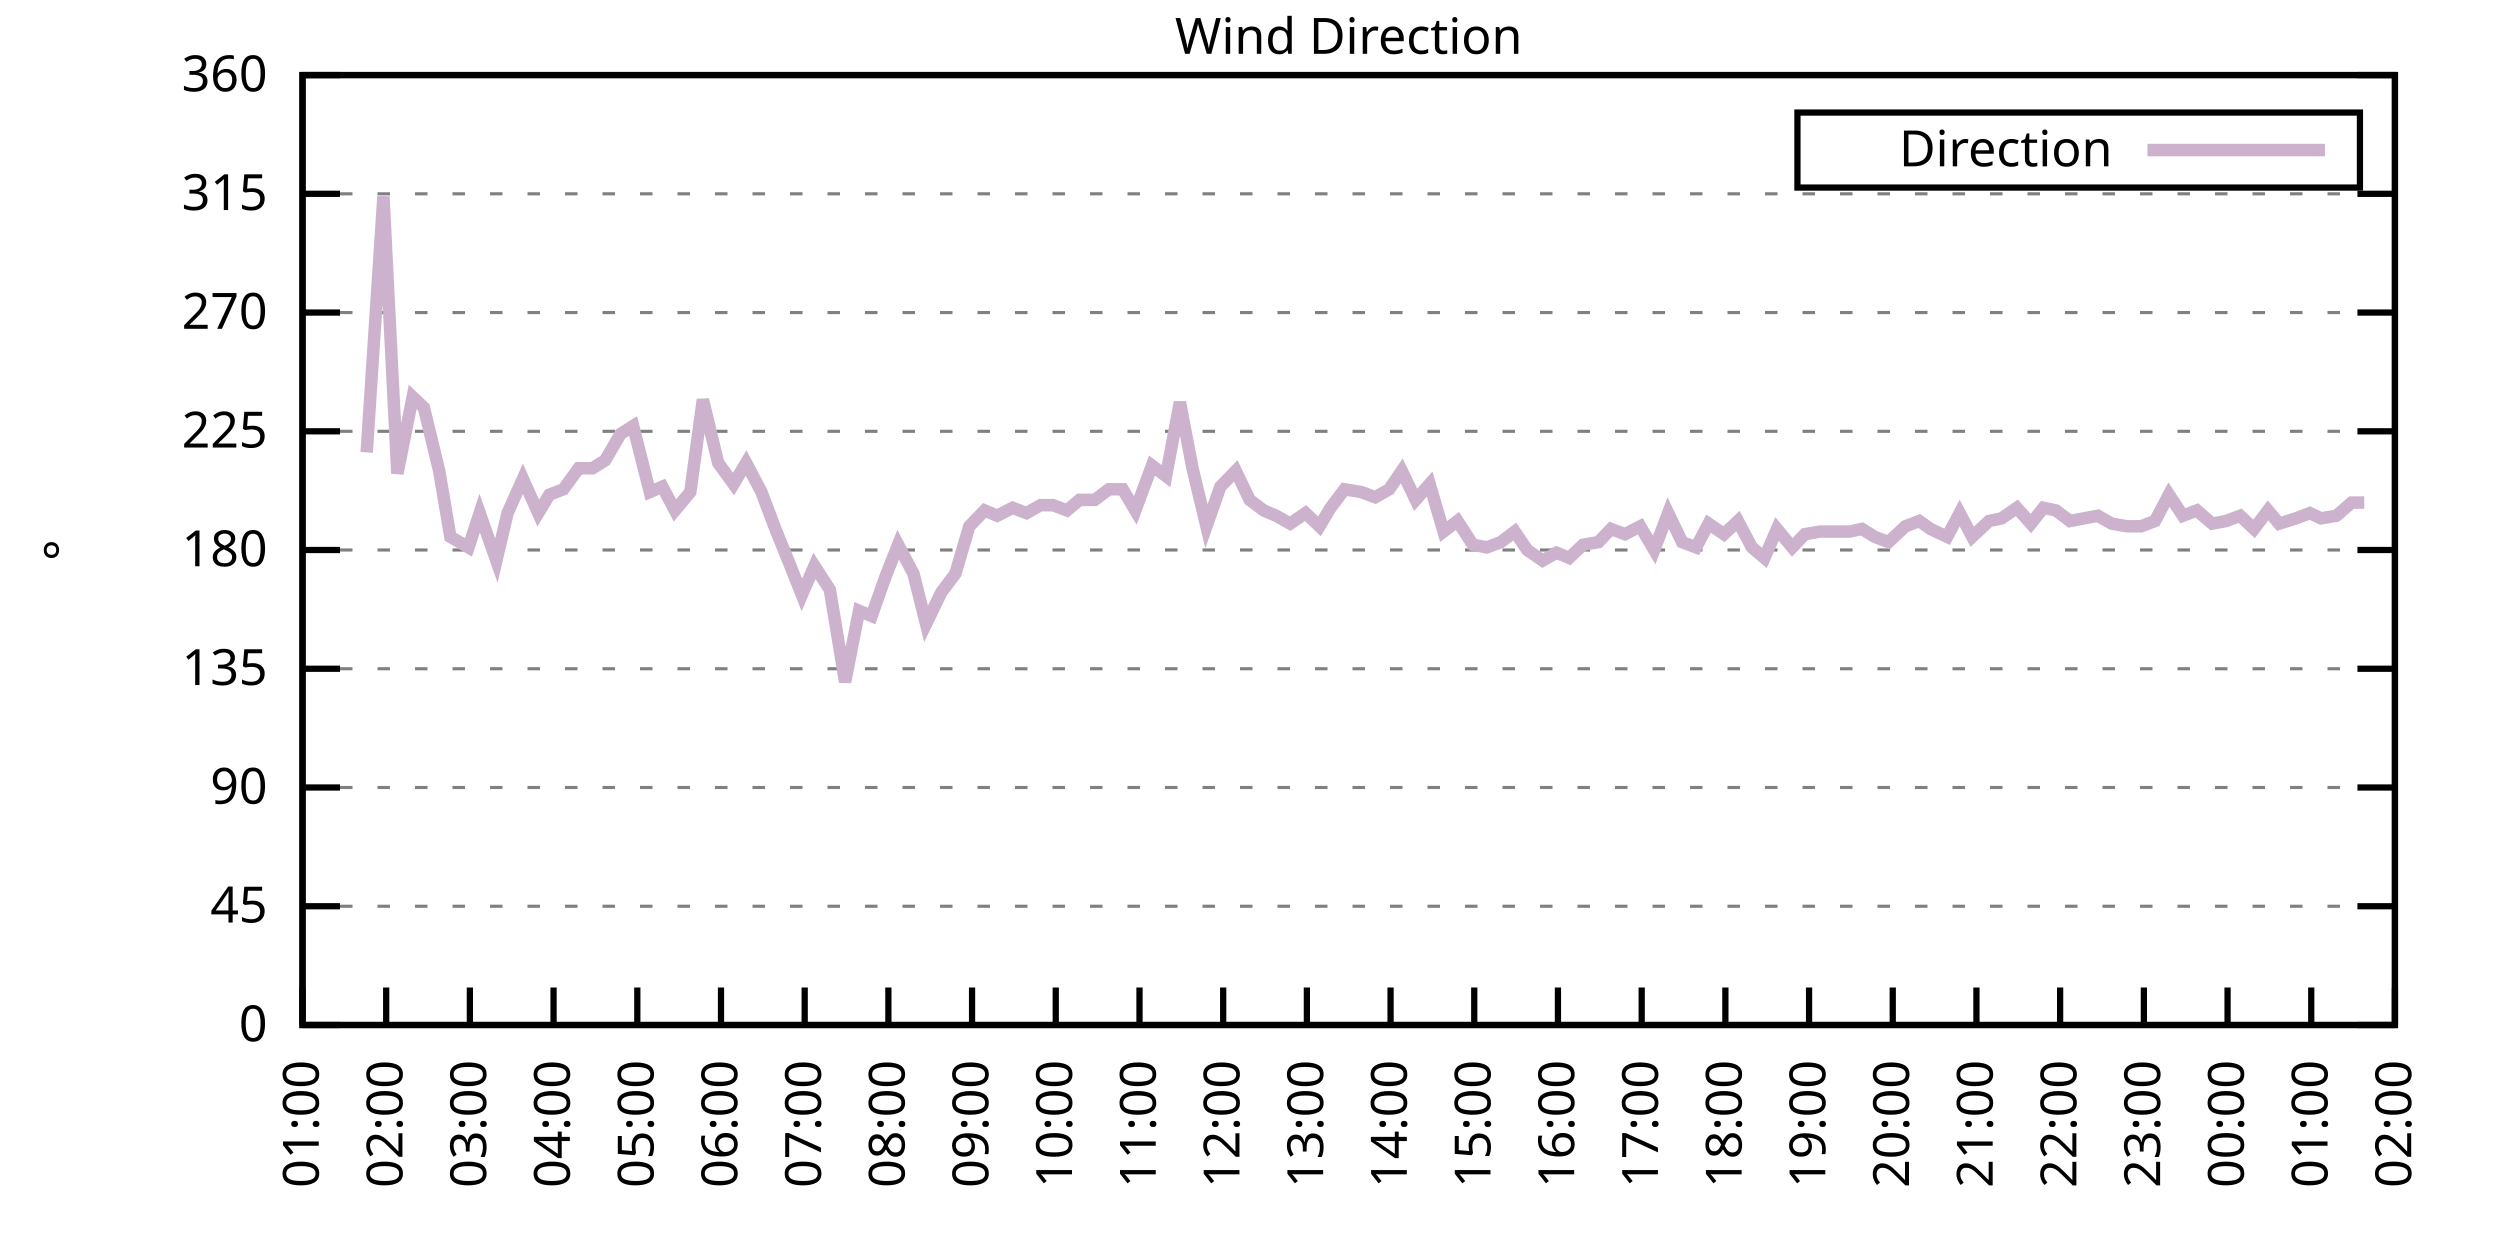
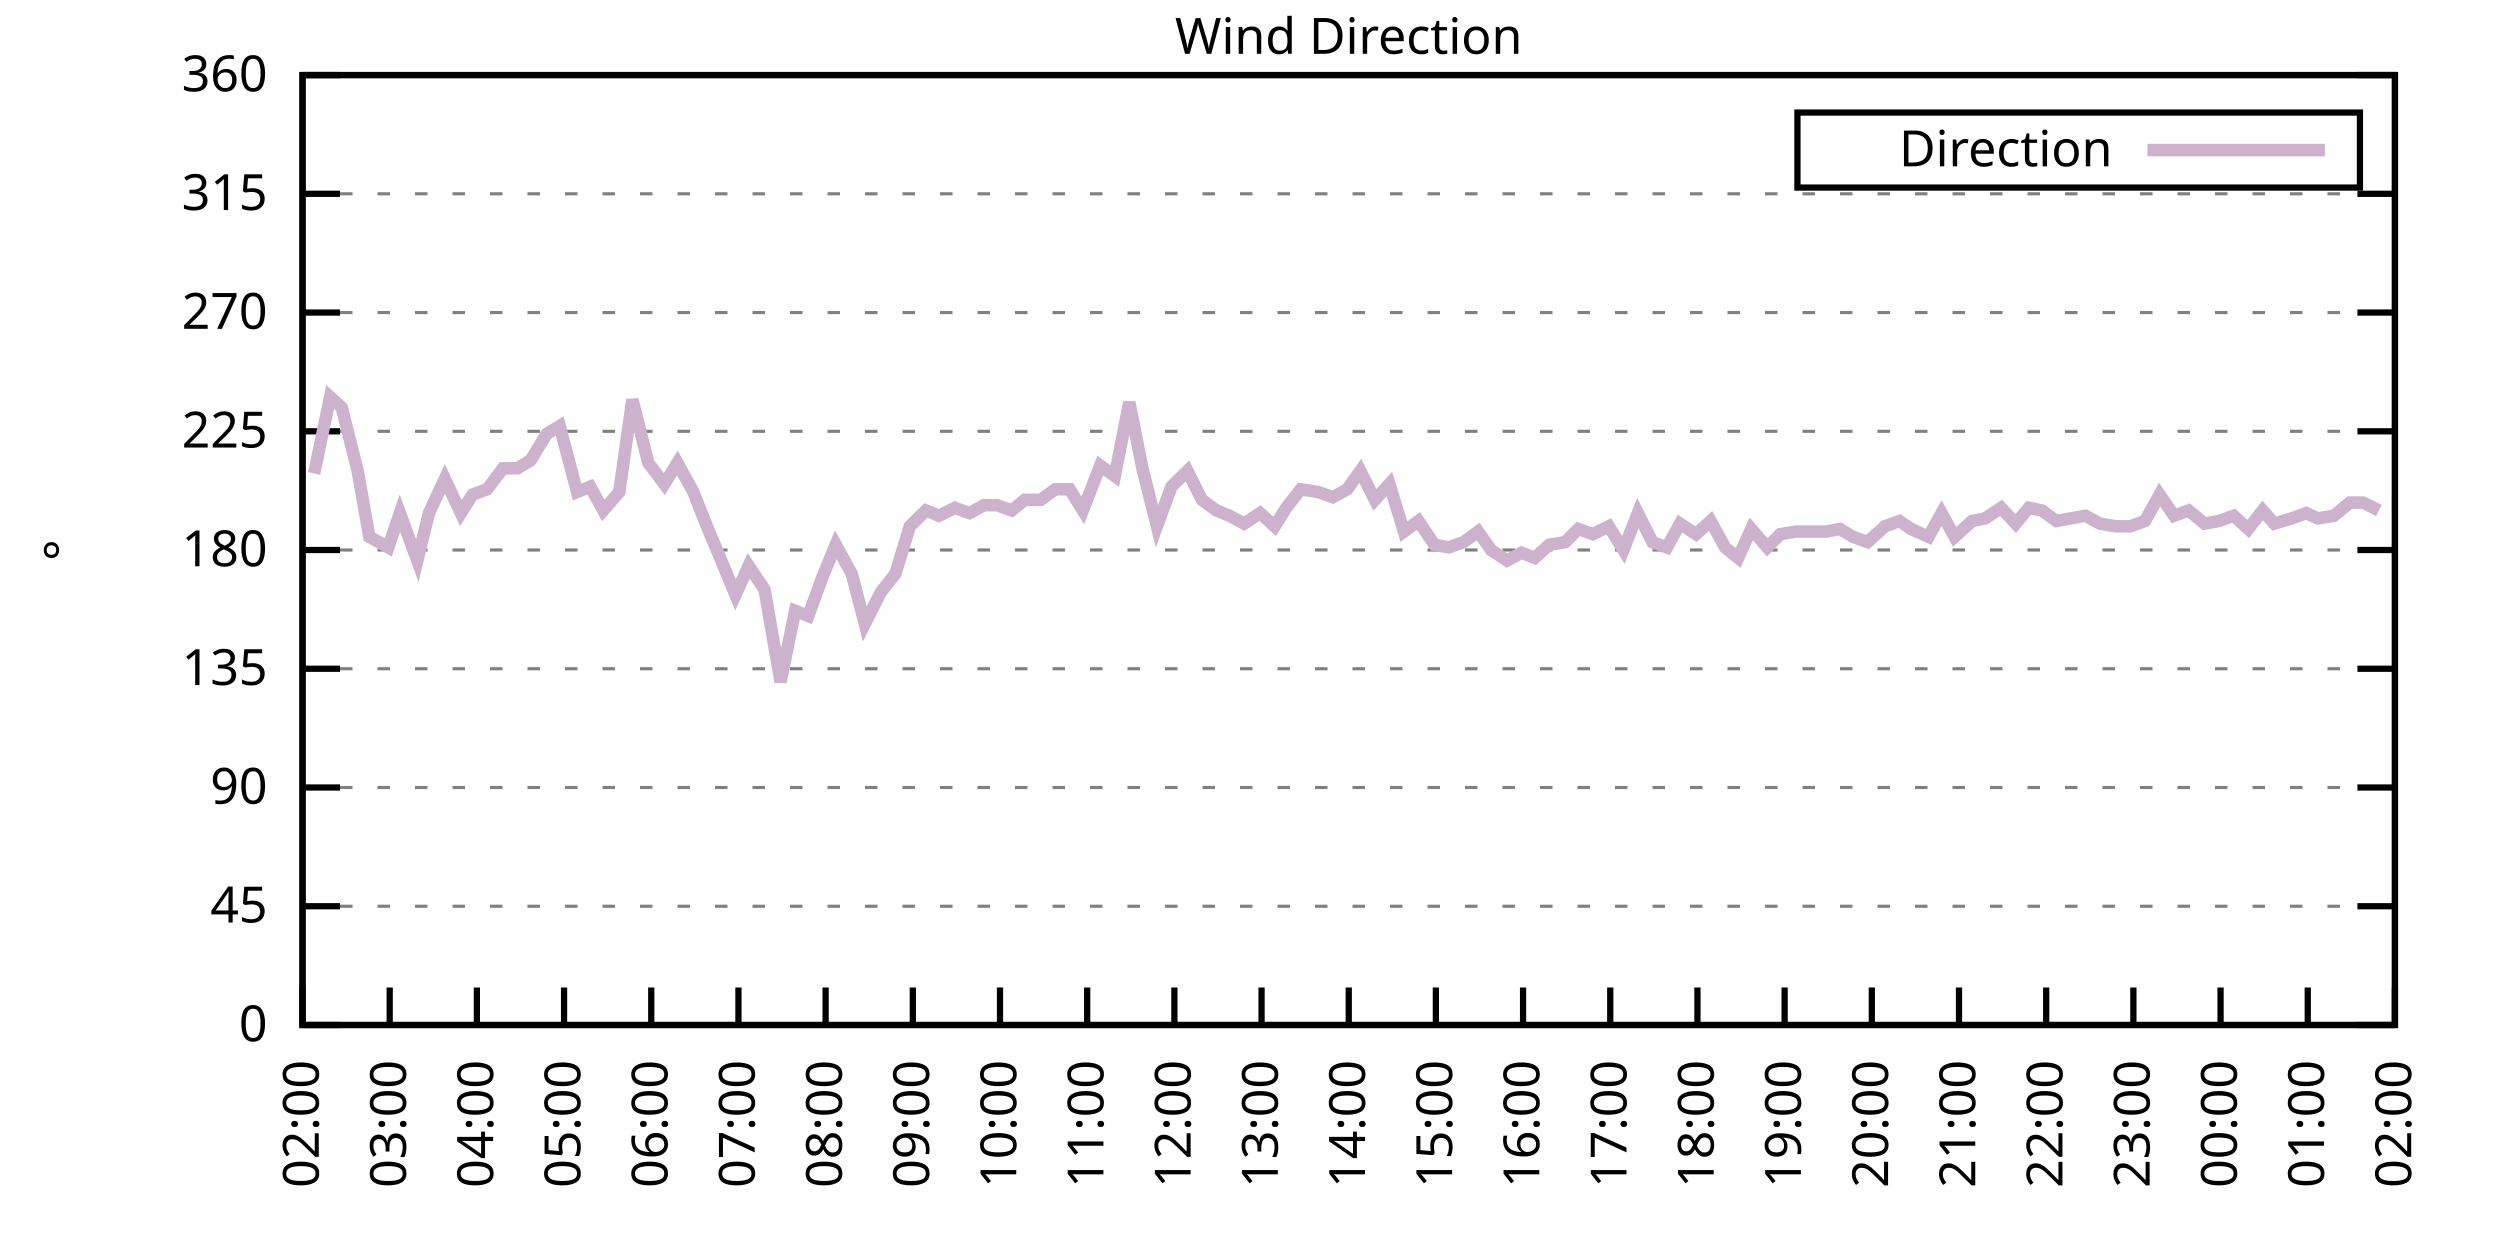
<svg xmlns="http://www.w3.org/2000/svg" xmlns:xlink="http://www.w3.org/1999/xlink" width="400" height="200" viewBox="0 0 400 200">
  <g id="gnuplot_canvas">
    <rect x="0" y="0" width="400" height="200" fill="none" />
    <defs>
      <circle id="gpDot" r="0.5" stroke-width="0.5" stroke="currentColor" />
      <path id="gpPt0" stroke-width="0.333" stroke="currentColor" d="M-1,0 h2 M0,-1 v2" />
      <path id="gpPt1" stroke-width="0.333" stroke="currentColor" d="M-1,-1 L1,1 M1,-1 L-1,1" />
      <path id="gpPt2" stroke-width="0.333" stroke="currentColor" d="M-1,0 L1,0 M0,-1 L0,1 M-1,-1 L1,1 M-1,1 L1,-1" />
      <rect id="gpPt3" stroke-width="0.333" stroke="currentColor" x="-1" y="-1" width="2" height="2" />
      <rect id="gpPt4" stroke-width="0.333" stroke="currentColor" fill="currentColor" x="-1" y="-1" width="2" height="2" />
      <circle id="gpPt5" stroke-width="0.333" stroke="currentColor" cx="0" cy="0" r="1" />
      <use xlink:href="#gpPt5" id="gpPt6" fill="currentColor" stroke="none" />
      <path id="gpPt7" stroke-width="0.333" stroke="currentColor" d="M0,-1.33 L-1.33,0.67 L1.33,0.67 z" />
      <use xlink:href="#gpPt7" id="gpPt8" fill="currentColor" stroke="none" />
      <use xlink:href="#gpPt7" id="gpPt9" stroke="currentColor" transform="rotate(180)" />
      <use xlink:href="#gpPt9" id="gpPt10" fill="currentColor" stroke="none" />
      <use xlink:href="#gpPt3" id="gpPt11" stroke="currentColor" transform="rotate(45)" />
      <use xlink:href="#gpPt11" id="gpPt12" fill="currentColor" stroke="none" />
      <path id="gpPt13" stroke-width="0.333" stroke="currentColor" d="M0,1.330 L1.265,0.411 L0.782,-1.067 L-0.782,-1.076 L-1.265,0.411 z" />
      <use xlink:href="#gpPt13" id="gpPt14" fill="currentColor" stroke="none" />
      <filter id="textbox" filterUnits="objectBoundingBox" x="0" y="0" height="1" width="1">
        <feFlood flood-color="white" flood-opacity="1" result="bgnd" />
        <feComposite in="SourceGraphic" in2="bgnd" operator="atop" />
      </filter>
      <filter id="greybox" filterUnits="objectBoundingBox" x="0" y="0" height="1" width="1">
        <feFlood flood-color="lightgrey" flood-opacity="1" result="grey" />
        <feComposite in="SourceGraphic" in2="grey" operator="atop" />
      </filter>
    </defs>
    <g fill="none" color="white" stroke="currentColor" stroke-width="1.00" stroke-linecap="butt" stroke-linejoin="miter">
</g>
    <g fill="none" color="black" stroke="currentColor" stroke-width="1.00" stroke-linecap="butt" stroke-linejoin="miter">
      <g stroke="none" shape-rendering="crispEdges">
        <polygon fill="rgb(255, 255, 255)" points="48.40,164.00 383.18,164.00 383.18,12.02 48.40,12.02 " />
      </g>
    </g>
    <g fill="none" color="black" stroke="currentColor" stroke-width="1.00" stroke-linecap="butt" stroke-linejoin="miter">
</g>
    <g fill="none" color="black" stroke="black" stroke-width="0.50" stroke-linecap="butt" stroke-linejoin="miter">
</g>
    <g fill="none" color="gray" stroke="currentColor" stroke-width="0.50" stroke-linecap="butt" stroke-linejoin="miter">
      <path stroke="gray" stroke-dasharray="2,4" class="gridline" d="M48.40,164.00 L383.19,164.00  " />
    </g>
    <g fill="none" color="gray" stroke="gray" stroke-width="1.00" stroke-linecap="butt" stroke-linejoin="miter">
</g>
    <g fill="none" color="black" stroke="currentColor" stroke-width="1.00" stroke-linecap="butt" stroke-linejoin="miter">
      <path stroke="black" d="M48.40,164.00 L54.40,164.00 M383.19,164.00 L377.19,164.00  " />
      <g transform="translate(42.80,166.60)" stroke="none" fill="black" font-family="Sans" font-size="8.00" text-anchor="end">
        <text>
          <tspan font-family="Sans"> 0</tspan>
        </text>
      </g>
    </g>
    <g fill="none" color="black" stroke="currentColor" stroke-width="1.00" stroke-linecap="butt" stroke-linejoin="miter">
</g>
    <g fill="none" color="black" stroke="black" stroke-width="0.50" stroke-linecap="butt" stroke-linejoin="miter">
</g>
    <g fill="none" color="gray" stroke="currentColor" stroke-width="0.50" stroke-linecap="butt" stroke-linejoin="miter">
      <path stroke="gray" stroke-dasharray="2,4" class="gridline" d="M48.40,145.00 L383.19,145.00  " />
    </g>
    <g fill="none" color="gray" stroke="gray" stroke-width="1.00" stroke-linecap="butt" stroke-linejoin="miter">
</g>
    <g fill="none" color="black" stroke="currentColor" stroke-width="1.00" stroke-linecap="butt" stroke-linejoin="miter">
      <path stroke="black" d="M48.40,145.00 L54.40,145.00 M383.19,145.00 L377.19,145.00  " />
      <g transform="translate(42.80,147.60)" stroke="none" fill="black" font-family="Sans" font-size="8.00" text-anchor="end">
        <text>
          <tspan font-family="Sans"> 45</tspan>
        </text>
      </g>
    </g>
    <g fill="none" color="black" stroke="currentColor" stroke-width="1.00" stroke-linecap="butt" stroke-linejoin="miter">
</g>
    <g fill="none" color="black" stroke="black" stroke-width="0.50" stroke-linecap="butt" stroke-linejoin="miter">
</g>
    <g fill="none" color="gray" stroke="currentColor" stroke-width="0.50" stroke-linecap="butt" stroke-linejoin="miter">
      <path stroke="gray" stroke-dasharray="2,4" class="gridline" d="M48.40,126.00 L383.19,126.00  " />
    </g>
    <g fill="none" color="gray" stroke="gray" stroke-width="1.00" stroke-linecap="butt" stroke-linejoin="miter">
</g>
    <g fill="none" color="black" stroke="currentColor" stroke-width="1.00" stroke-linecap="butt" stroke-linejoin="miter">
      <path stroke="black" d="M48.40,126.00 L54.40,126.00 M383.19,126.00 L377.19,126.00  " />
      <g transform="translate(42.80,128.60)" stroke="none" fill="black" font-family="Sans" font-size="8.00" text-anchor="end">
        <text>
          <tspan font-family="Sans"> 90</tspan>
        </text>
      </g>
    </g>
    <g fill="none" color="black" stroke="currentColor" stroke-width="1.00" stroke-linecap="butt" stroke-linejoin="miter">
</g>
    <g fill="none" color="black" stroke="black" stroke-width="0.50" stroke-linecap="butt" stroke-linejoin="miter">
</g>
    <g fill="none" color="gray" stroke="currentColor" stroke-width="0.50" stroke-linecap="butt" stroke-linejoin="miter">
      <path stroke="gray" stroke-dasharray="2,4" class="gridline" d="M48.40,107.00 L383.19,107.00  " />
    </g>
    <g fill="none" color="gray" stroke="gray" stroke-width="1.00" stroke-linecap="butt" stroke-linejoin="miter">
</g>
    <g fill="none" color="black" stroke="currentColor" stroke-width="1.00" stroke-linecap="butt" stroke-linejoin="miter">
      <path stroke="black" d="M48.40,107.00 L54.40,107.00 M383.19,107.00 L377.19,107.00  " />
      <g transform="translate(42.80,109.60)" stroke="none" fill="black" font-family="Sans" font-size="8.00" text-anchor="end">
        <text>
          <tspan font-family="Sans"> 135</tspan>
        </text>
      </g>
    </g>
    <g fill="none" color="black" stroke="currentColor" stroke-width="1.00" stroke-linecap="butt" stroke-linejoin="miter">
</g>
    <g fill="none" color="black" stroke="black" stroke-width="0.50" stroke-linecap="butt" stroke-linejoin="miter">
</g>
    <g fill="none" color="gray" stroke="currentColor" stroke-width="0.50" stroke-linecap="butt" stroke-linejoin="miter">
      <path stroke="gray" stroke-dasharray="2,4" class="gridline" d="M48.40,88.00 L383.19,88.00  " />
    </g>
    <g fill="none" color="gray" stroke="gray" stroke-width="1.00" stroke-linecap="butt" stroke-linejoin="miter">
</g>
    <g fill="none" color="black" stroke="currentColor" stroke-width="1.00" stroke-linecap="butt" stroke-linejoin="miter">
      <path stroke="black" d="M48.40,88.00 L54.40,88.00 M383.19,88.00 L377.19,88.00  " />
      <g transform="translate(42.80,90.60)" stroke="none" fill="black" font-family="Sans" font-size="8.00" text-anchor="end">
        <text>
          <tspan font-family="Sans"> 180</tspan>
        </text>
      </g>
    </g>
    <g fill="none" color="black" stroke="currentColor" stroke-width="1.00" stroke-linecap="butt" stroke-linejoin="miter">
</g>
    <g fill="none" color="black" stroke="black" stroke-width="0.50" stroke-linecap="butt" stroke-linejoin="miter">
</g>
    <g fill="none" color="gray" stroke="currentColor" stroke-width="0.50" stroke-linecap="butt" stroke-linejoin="miter">
      <path stroke="gray" stroke-dasharray="2,4" class="gridline" d="M48.40,69.01 L383.19,69.01  " />
    </g>
    <g fill="none" color="gray" stroke="gray" stroke-width="1.00" stroke-linecap="butt" stroke-linejoin="miter">
</g>
    <g fill="none" color="black" stroke="currentColor" stroke-width="1.00" stroke-linecap="butt" stroke-linejoin="miter">
      <path stroke="black" d="M48.40,69.01 L54.40,69.01 M383.19,69.01 L377.19,69.01  " />
      <g transform="translate(42.80,71.61)" stroke="none" fill="black" font-family="Sans" font-size="8.00" text-anchor="end">
        <text>
          <tspan font-family="Sans"> 225</tspan>
        </text>
      </g>
    </g>
    <g fill="none" color="black" stroke="currentColor" stroke-width="1.00" stroke-linecap="butt" stroke-linejoin="miter">
</g>
    <g fill="none" color="black" stroke="black" stroke-width="0.50" stroke-linecap="butt" stroke-linejoin="miter">
</g>
    <g fill="none" color="gray" stroke="currentColor" stroke-width="0.50" stroke-linecap="butt" stroke-linejoin="miter">
      <path stroke="gray" stroke-dasharray="2,4" class="gridline" d="M48.40,50.01 L383.19,50.01  " />
    </g>
    <g fill="none" color="gray" stroke="gray" stroke-width="1.00" stroke-linecap="butt" stroke-linejoin="miter">
</g>
    <g fill="none" color="black" stroke="currentColor" stroke-width="1.00" stroke-linecap="butt" stroke-linejoin="miter">
      <path stroke="black" d="M48.40,50.01 L54.40,50.01 M383.19,50.01 L377.19,50.01  " />
      <g transform="translate(42.80,52.61)" stroke="none" fill="black" font-family="Sans" font-size="8.00" text-anchor="end">
        <text>
          <tspan font-family="Sans"> 270</tspan>
        </text>
      </g>
    </g>
    <g fill="none" color="black" stroke="currentColor" stroke-width="1.00" stroke-linecap="butt" stroke-linejoin="miter">
</g>
    <g fill="none" color="black" stroke="black" stroke-width="0.50" stroke-linecap="butt" stroke-linejoin="miter">
</g>
    <g fill="none" color="gray" stroke="currentColor" stroke-width="0.50" stroke-linecap="butt" stroke-linejoin="miter">
      <path stroke="gray" stroke-dasharray="2,4" class="gridline" d="M48.40,31.01 L383.19,31.01  " />
    </g>
    <g fill="none" color="gray" stroke="gray" stroke-width="1.00" stroke-linecap="butt" stroke-linejoin="miter">
</g>
    <g fill="none" color="black" stroke="currentColor" stroke-width="1.00" stroke-linecap="butt" stroke-linejoin="miter">
      <path stroke="black" d="M48.40,31.01 L54.40,31.01 M383.19,31.01 L377.19,31.01  " />
      <g transform="translate(42.80,33.61)" stroke="none" fill="black" font-family="Sans" font-size="8.00" text-anchor="end">
        <text>
          <tspan font-family="Sans"> 315</tspan>
        </text>
      </g>
    </g>
    <g fill="none" color="black" stroke="currentColor" stroke-width="1.00" stroke-linecap="butt" stroke-linejoin="miter">
</g>
    <g fill="none" color="black" stroke="black" stroke-width="0.50" stroke-linecap="butt" stroke-linejoin="miter">
</g>
    <g fill="none" color="gray" stroke="currentColor" stroke-width="0.50" stroke-linecap="butt" stroke-linejoin="miter">
      <path stroke="gray" stroke-dasharray="2,4" class="gridline" d="M48.40,12.01 L383.19,12.01  " />
    </g>
    <g fill="none" color="gray" stroke="gray" stroke-width="1.00" stroke-linecap="butt" stroke-linejoin="miter">
</g>
    <g fill="none" color="black" stroke="currentColor" stroke-width="1.00" stroke-linecap="butt" stroke-linejoin="miter">
      <path stroke="black" d="M48.40,12.01 L54.40,12.01 M383.19,12.01 L377.19,12.01  " />
      <g transform="translate(42.80,14.61)" stroke="none" fill="black" font-family="Sans" font-size="8.00" text-anchor="end">
        <text>
          <tspan font-family="Sans"> 360</tspan>
        </text>
      </g>
    </g>
    <g fill="none" color="black" stroke="currentColor" stroke-width="1.00" stroke-linecap="butt" stroke-linejoin="miter">
      <path stroke="black" d="M48.40,164.00 L48.40,158.00  " />
      <g transform="translate(51.00,169.60) rotate(270.00)" stroke="none" fill="black" font-family="Sans" font-size="8.00" text-anchor="end">
        <text>
-           <tspan font-family="Sans">01:00</tspan>
-         </text>
-       </g>
-     </g>
-     <g fill="none" color="black" stroke="currentColor" stroke-width="1.00" stroke-linecap="butt" stroke-linejoin="miter">
-       <path stroke="black" d="M61.79,164.00 L61.79,158.00  " />
-       <g transform="translate(64.39,169.60) rotate(270.00)" stroke="none" fill="black" font-family="Sans" font-size="8.00" text-anchor="end">
-         <text>
          <tspan font-family="Sans">02:00</tspan>
        </text>
      </g>
    </g>
    <g fill="none" color="black" stroke="currentColor" stroke-width="1.00" stroke-linecap="butt" stroke-linejoin="miter">
-       <path stroke="black" d="M75.18,164.00 L75.18,158.00  " />
-       <g transform="translate(77.78,169.60) rotate(270.00)" stroke="none" fill="black" font-family="Sans" font-size="8.00" text-anchor="end">
+       <path stroke="black" d="M62.35,164.00 L62.35,158.00  " />
+       <g transform="translate(64.95,169.60) rotate(270.00)" stroke="none" fill="black" font-family="Sans" font-size="8.00" text-anchor="end">
        <text>
          <tspan font-family="Sans">03:00</tspan>
        </text>
      </g>
    </g>
    <g fill="none" color="black" stroke="currentColor" stroke-width="1.00" stroke-linecap="butt" stroke-linejoin="miter">
-       <path stroke="black" d="M88.57,164.00 L88.57,158.00  " />
-       <g transform="translate(91.17,169.60) rotate(270.00)" stroke="none" fill="black" font-family="Sans" font-size="8.00" text-anchor="end">
+       <path stroke="black" d="M76.30,164.00 L76.30,158.00  " />
+       <g transform="translate(78.90,169.60) rotate(270.00)" stroke="none" fill="black" font-family="Sans" font-size="8.00" text-anchor="end">
        <text>
          <tspan font-family="Sans">04:00</tspan>
        </text>
      </g>
    </g>
    <g fill="none" color="black" stroke="currentColor" stroke-width="1.00" stroke-linecap="butt" stroke-linejoin="miter">
-       <path stroke="black" d="M101.97,164.00 L101.97,158.00  " />
-       <g transform="translate(104.57,169.60) rotate(270.00)" stroke="none" fill="black" font-family="Sans" font-size="8.00" text-anchor="end">
+       <path stroke="black" d="M90.25,164.00 L90.25,158.00  " />
+       <g transform="translate(92.85,169.60) rotate(270.00)" stroke="none" fill="black" font-family="Sans" font-size="8.00" text-anchor="end">
        <text>
          <tspan font-family="Sans">05:00</tspan>
        </text>
      </g>
    </g>
    <g fill="none" color="black" stroke="currentColor" stroke-width="1.00" stroke-linecap="butt" stroke-linejoin="miter">
-       <path stroke="black" d="M115.36,164.00 L115.36,158.00  " />
-       <g transform="translate(117.96,169.60) rotate(270.00)" stroke="none" fill="black" font-family="Sans" font-size="8.00" text-anchor="end">
+       <path stroke="black" d="M104.20,164.00 L104.20,158.00  " />
+       <g transform="translate(106.80,169.60) rotate(270.00)" stroke="none" fill="black" font-family="Sans" font-size="8.00" text-anchor="end">
        <text>
          <tspan font-family="Sans">06:00</tspan>
        </text>
      </g>
    </g>
    <g fill="none" color="black" stroke="currentColor" stroke-width="1.00" stroke-linecap="butt" stroke-linejoin="miter">
-       <path stroke="black" d="M128.75,164.00 L128.75,158.00  " />
-       <g transform="translate(131.35,169.60) rotate(270.00)" stroke="none" fill="black" font-family="Sans" font-size="8.00" text-anchor="end">
+       <path stroke="black" d="M118.15,164.00 L118.15,158.00  " />
+       <g transform="translate(120.75,169.60) rotate(270.00)" stroke="none" fill="black" font-family="Sans" font-size="8.00" text-anchor="end">
        <text>
          <tspan font-family="Sans">07:00</tspan>
        </text>
      </g>
    </g>
    <g fill="none" color="black" stroke="currentColor" stroke-width="1.00" stroke-linecap="butt" stroke-linejoin="miter">
-       <path stroke="black" d="M142.14,164.00 L142.14,158.00  " />
-       <g transform="translate(144.74,169.60) rotate(270.00)" stroke="none" fill="black" font-family="Sans" font-size="8.00" text-anchor="end">
+       <path stroke="black" d="M132.10,164.00 L132.10,158.00  " />
+       <g transform="translate(134.70,169.60) rotate(270.00)" stroke="none" fill="black" font-family="Sans" font-size="8.00" text-anchor="end">
        <text>
          <tspan font-family="Sans">08:00</tspan>
        </text>
      </g>
    </g>
    <g fill="none" color="black" stroke="currentColor" stroke-width="1.00" stroke-linecap="butt" stroke-linejoin="miter">
-       <path stroke="black" d="M155.53,164.00 L155.53,158.00  " />
-       <g transform="translate(158.13,169.60) rotate(270.00)" stroke="none" fill="black" font-family="Sans" font-size="8.00" text-anchor="end">
+       <path stroke="black" d="M146.05,164.00 L146.05,158.00  " />
+       <g transform="translate(148.65,169.60) rotate(270.00)" stroke="none" fill="black" font-family="Sans" font-size="8.00" text-anchor="end">
        <text>
          <tspan font-family="Sans">09:00</tspan>
        </text>
      </g>
    </g>
    <g fill="none" color="black" stroke="currentColor" stroke-width="1.00" stroke-linecap="butt" stroke-linejoin="miter">
-       <path stroke="black" d="M168.92,164.00 L168.92,158.00  " />
-       <g transform="translate(171.52,169.60) rotate(270.00)" stroke="none" fill="black" font-family="Sans" font-size="8.00" text-anchor="end">
+       <path stroke="black" d="M160.00,164.00 L160.00,158.00  " />
+       <g transform="translate(162.60,169.60) rotate(270.00)" stroke="none" fill="black" font-family="Sans" font-size="8.00" text-anchor="end">
        <text>
          <tspan font-family="Sans">10:00</tspan>
        </text>
      </g>
    </g>
    <g fill="none" color="black" stroke="currentColor" stroke-width="1.00" stroke-linecap="butt" stroke-linejoin="miter">
-       <path stroke="black" d="M182.32,164.00 L182.32,158.00  " />
-       <g transform="translate(184.92,169.60) rotate(270.00)" stroke="none" fill="black" font-family="Sans" font-size="8.00" text-anchor="end">
+       <path stroke="black" d="M173.95,164.00 L173.95,158.00  " />
+       <g transform="translate(176.55,169.60) rotate(270.00)" stroke="none" fill="black" font-family="Sans" font-size="8.00" text-anchor="end">
        <text>
          <tspan font-family="Sans">11:00</tspan>
        </text>
      </g>
    </g>
    <g fill="none" color="black" stroke="currentColor" stroke-width="1.00" stroke-linecap="butt" stroke-linejoin="miter">
-       <path stroke="black" d="M195.71,164.00 L195.71,158.00  " />
-       <g transform="translate(198.31,169.60) rotate(270.00)" stroke="none" fill="black" font-family="Sans" font-size="8.00" text-anchor="end">
+       <path stroke="black" d="M187.90,164.00 L187.90,158.00  " />
+       <g transform="translate(190.50,169.60) rotate(270.00)" stroke="none" fill="black" font-family="Sans" font-size="8.00" text-anchor="end">
        <text>
          <tspan font-family="Sans">12:00</tspan>
        </text>
      </g>
    </g>
    <g fill="none" color="black" stroke="currentColor" stroke-width="1.00" stroke-linecap="butt" stroke-linejoin="miter">
-       <path stroke="black" d="M209.10,164.00 L209.10,158.00  " />
-       <g transform="translate(211.70,169.60) rotate(270.00)" stroke="none" fill="black" font-family="Sans" font-size="8.00" text-anchor="end">
+       <path stroke="black" d="M201.85,164.00 L201.85,158.00  " />
+       <g transform="translate(204.45,169.60) rotate(270.00)" stroke="none" fill="black" font-family="Sans" font-size="8.00" text-anchor="end">
        <text>
          <tspan font-family="Sans">13:00</tspan>
        </text>
      </g>
    </g>
    <g fill="none" color="black" stroke="currentColor" stroke-width="1.00" stroke-linecap="butt" stroke-linejoin="miter">
-       <path stroke="black" d="M222.49,164.00 L222.49,158.00  " />
-       <g transform="translate(225.09,169.60) rotate(270.00)" stroke="none" fill="black" font-family="Sans" font-size="8.00" text-anchor="end">
+       <path stroke="black" d="M215.80,164.00 L215.80,158.00  " />
+       <g transform="translate(218.40,169.60) rotate(270.00)" stroke="none" fill="black" font-family="Sans" font-size="8.00" text-anchor="end">
        <text>
          <tspan font-family="Sans">14:00</tspan>
        </text>
      </g>
    </g>
    <g fill="none" color="black" stroke="currentColor" stroke-width="1.00" stroke-linecap="butt" stroke-linejoin="miter">
-       <path stroke="black" d="M235.88,164.00 L235.88,158.00  " />
-       <g transform="translate(238.48,169.60) rotate(270.00)" stroke="none" fill="black" font-family="Sans" font-size="8.00" text-anchor="end">
+       <path stroke="black" d="M229.74,164.00 L229.74,158.00  " />
+       <g transform="translate(232.34,169.60) rotate(270.00)" stroke="none" fill="black" font-family="Sans" font-size="8.00" text-anchor="end">
        <text>
          <tspan font-family="Sans">15:00</tspan>
        </text>
      </g>
    </g>
    <g fill="none" color="black" stroke="currentColor" stroke-width="1.00" stroke-linecap="butt" stroke-linejoin="miter">
-       <path stroke="black" d="M249.27,164.00 L249.27,158.00  " />
-       <g transform="translate(251.87,169.60) rotate(270.00)" stroke="none" fill="black" font-family="Sans" font-size="8.00" text-anchor="end">
+       <path stroke="black" d="M243.69,164.00 L243.69,158.00  " />
+       <g transform="translate(246.29,169.60) rotate(270.00)" stroke="none" fill="black" font-family="Sans" font-size="8.00" text-anchor="end">
        <text>
          <tspan font-family="Sans">16:00</tspan>
        </text>
      </g>
    </g>
    <g fill="none" color="black" stroke="currentColor" stroke-width="1.00" stroke-linecap="butt" stroke-linejoin="miter">
-       <path stroke="black" d="M262.67,164.00 L262.67,158.00  " />
-       <g transform="translate(265.27,169.60) rotate(270.00)" stroke="none" fill="black" font-family="Sans" font-size="8.00" text-anchor="end">
+       <path stroke="black" d="M257.64,164.00 L257.64,158.00  " />
+       <g transform="translate(260.24,169.60) rotate(270.00)" stroke="none" fill="black" font-family="Sans" font-size="8.00" text-anchor="end">
        <text>
          <tspan font-family="Sans">17:00</tspan>
        </text>
      </g>
    </g>
    <g fill="none" color="black" stroke="currentColor" stroke-width="1.00" stroke-linecap="butt" stroke-linejoin="miter">
-       <path stroke="black" d="M276.06,164.00 L276.06,158.00  " />
-       <g transform="translate(278.66,169.60) rotate(270.00)" stroke="none" fill="black" font-family="Sans" font-size="8.00" text-anchor="end">
+       <path stroke="black" d="M271.59,164.00 L271.59,158.00  " />
+       <g transform="translate(274.19,169.60) rotate(270.00)" stroke="none" fill="black" font-family="Sans" font-size="8.00" text-anchor="end">
        <text>
          <tspan font-family="Sans">18:00</tspan>
        </text>
      </g>
    </g>
    <g fill="none" color="black" stroke="currentColor" stroke-width="1.00" stroke-linecap="butt" stroke-linejoin="miter">
-       <path stroke="black" d="M289.45,164.00 L289.45,158.00  " />
-       <g transform="translate(292.05,169.60) rotate(270.00)" stroke="none" fill="black" font-family="Sans" font-size="8.00" text-anchor="end">
+       <path stroke="black" d="M285.54,164.00 L285.54,158.00  " />
+       <g transform="translate(288.14,169.60) rotate(270.00)" stroke="none" fill="black" font-family="Sans" font-size="8.00" text-anchor="end">
        <text>
          <tspan font-family="Sans">19:00</tspan>
        </text>
      </g>
    </g>
    <g fill="none" color="black" stroke="currentColor" stroke-width="1.00" stroke-linecap="butt" stroke-linejoin="miter">
-       <path stroke="black" d="M302.84,164.00 L302.84,158.00  " />
-       <g transform="translate(305.44,169.60) rotate(270.00)" stroke="none" fill="black" font-family="Sans" font-size="8.00" text-anchor="end">
+       <path stroke="black" d="M299.49,164.00 L299.49,158.00  " />
+       <g transform="translate(302.09,169.60) rotate(270.00)" stroke="none" fill="black" font-family="Sans" font-size="8.00" text-anchor="end">
        <text>
          <tspan font-family="Sans">20:00</tspan>
        </text>
      </g>
    </g>
    <g fill="none" color="black" stroke="currentColor" stroke-width="1.00" stroke-linecap="butt" stroke-linejoin="miter">
-       <path stroke="black" d="M316.23,164.00 L316.23,158.00  " />
-       <g transform="translate(318.83,169.60) rotate(270.00)" stroke="none" fill="black" font-family="Sans" font-size="8.00" text-anchor="end">
+       <path stroke="black" d="M313.44,164.00 L313.44,158.00  " />
+       <g transform="translate(316.04,169.60) rotate(270.00)" stroke="none" fill="black" font-family="Sans" font-size="8.00" text-anchor="end">
        <text>
          <tspan font-family="Sans">21:00</tspan>
        </text>
      </g>
    </g>
    <g fill="none" color="black" stroke="currentColor" stroke-width="1.00" stroke-linecap="butt" stroke-linejoin="miter">
-       <path stroke="black" d="M329.62,164.00 L329.62,158.00  " />
-       <g transform="translate(332.22,169.60) rotate(270.00)" stroke="none" fill="black" font-family="Sans" font-size="8.00" text-anchor="end">
+       <path stroke="black" d="M327.39,164.00 L327.39,158.00  " />
+       <g transform="translate(329.99,169.60) rotate(270.00)" stroke="none" fill="black" font-family="Sans" font-size="8.00" text-anchor="end">
        <text>
          <tspan font-family="Sans">22:00</tspan>
        </text>
      </g>
    </g>
    <g fill="none" color="black" stroke="currentColor" stroke-width="1.00" stroke-linecap="butt" stroke-linejoin="miter">
-       <path stroke="black" d="M343.02,164.00 L343.02,158.00  " />
-       <g transform="translate(345.62,169.60) rotate(270.00)" stroke="none" fill="black" font-family="Sans" font-size="8.00" text-anchor="end">
+       <path stroke="black" d="M341.34,164.00 L341.34,158.00  " />
+       <g transform="translate(343.94,169.60) rotate(270.00)" stroke="none" fill="black" font-family="Sans" font-size="8.00" text-anchor="end">
        <text>
          <tspan font-family="Sans">23:00</tspan>
        </text>
      </g>
    </g>
    <g fill="none" color="black" stroke="currentColor" stroke-width="1.00" stroke-linecap="butt" stroke-linejoin="miter">
-       <path stroke="black" d="M356.41,164.00 L356.41,158.00  " />
-       <g transform="translate(359.01,169.60) rotate(270.00)" stroke="none" fill="black" font-family="Sans" font-size="8.00" text-anchor="end">
+       <path stroke="black" d="M355.29,164.00 L355.29,158.00  " />
+       <g transform="translate(357.89,169.60) rotate(270.00)" stroke="none" fill="black" font-family="Sans" font-size="8.00" text-anchor="end">
        <text>
          <tspan font-family="Sans">00:00</tspan>
        </text>
      </g>
    </g>
    <g fill="none" color="black" stroke="currentColor" stroke-width="1.00" stroke-linecap="butt" stroke-linejoin="miter">
-       <path stroke="black" d="M369.80,164.00 L369.80,158.00  " />
-       <g transform="translate(372.40,169.60) rotate(270.00)" stroke="none" fill="black" font-family="Sans" font-size="8.00" text-anchor="end">
+       <path stroke="black" d="M369.24,164.00 L369.24,158.00  " />
+       <g transform="translate(371.84,169.60) rotate(270.00)" stroke="none" fill="black" font-family="Sans" font-size="8.00" text-anchor="end">
        <text>
          <tspan font-family="Sans">01:00</tspan>
        </text>
      </g>
    </g>
    <g fill="none" color="black" stroke="currentColor" stroke-width="1.00" stroke-linecap="butt" stroke-linejoin="miter">
      <path stroke="black" d="M383.19,164.00 L383.19,158.00  " />
      <g transform="translate(385.79,169.60) rotate(270.00)" stroke="none" fill="black" font-family="Sans" font-size="8.00" text-anchor="end">
        <text>
          <tspan font-family="Sans">02:00</tspan>
        </text>
      </g>
    </g>
    <g fill="none" color="black" stroke="currentColor" stroke-width="1.00" stroke-linecap="butt" stroke-linejoin="miter">
</g>
    <g fill="none" color="black" stroke="currentColor" stroke-width="1.00" stroke-linecap="butt" stroke-linejoin="miter">
      <path stroke="black" d="M48.40,12.01 L48.40,164.00 L383.19,164.00 L383.19,12.01 L48.40,12.01 Z  " />
    </g>
    <g fill="none" color="black" stroke="currentColor" stroke-width="1.00" stroke-linecap="butt" stroke-linejoin="miter">
</g>
    <g fill="none" color="black" stroke="currentColor" stroke-width="1.00" stroke-linecap="butt" stroke-linejoin="miter">
      <path stroke="black" d="M287.59,30.01 L287.59,18.01 L377.59,18.01 L377.59,30.01 L287.59,30.01 Z  " />
    </g>
    <g id="Wind_direction_plot_1">
      <g fill="none" color="white" stroke="black" stroke-width="2.00" stroke-linecap="butt" stroke-linejoin="miter">
</g>
      <g fill="none" color="black" stroke="currentColor" stroke-width="2.00" stroke-linecap="butt" stroke-linejoin="miter">
        <g transform="translate(337.99,26.61)" stroke="none" fill="black" font-family="Sans" font-size="8.00" text-anchor="end">
          <text>
            <tspan font-family="Sans">Direction</tspan>
          </text>
        </g>
      </g>
      <g fill="none" color="black" stroke="currentColor" stroke-width="2.00" stroke-linecap="butt" stroke-linejoin="miter">
-         <path stroke="rgb(204, 178, 204)" d="M343.59,24.01 L371.99,24.01 M58.67,72.38 L61.35,31.43 L63.58,75.76 L66.03,63.52 L67.82,65.21 L70.27,75.34   L72.06,85.89 L74.96,87.58 L76.75,82.09 L79.42,89.69 L81.21,82.09 L83.66,76.61 L86.12,82.09 L87.91,79.14   L90.14,78.29 L92.59,74.92 L94.82,74.92 L96.83,73.65 L99.29,69.43 L101.30,68.16 L103.98,78.72 L105.98,77.87   L107.99,81.67 L110.45,78.72 L112.46,63.94 L114.91,74.07 L117.37,77.45 L119.38,74.07 L121.83,78.72 L124.06,84.63   L126.29,90.12 L128.30,95.18 L130.31,90.54 L132.77,94.34 L135.22,109.11 L137.45,97.72 L139.46,98.56 L141.69,92.23   L143.70,87.16 L146.16,91.80 L148.17,99.83 L150.62,94.76 L152.85,91.80 L155.09,84.21 L157.54,81.67 L159.55,82.52   L162.01,81.25 L164.24,82.09 L166.47,80.83 L168.48,80.83 L170.71,81.67 L172.72,79.98 L175.17,79.98 L177.41,78.29   L179.64,78.29 L181.65,81.67 L184.32,74.49 L186.56,76.18 L188.79,64.36 L190.80,74.92 L193.03,84.21 L195.26,77.87   L197.72,75.34 L199.95,79.98 L202.18,81.67 L204.19,82.52 L206.42,83.78 L208.88,82.09 L211.11,84.21 L212.89,81.25   L215.13,78.29 L217.80,78.72 L220.04,79.56 L222.27,78.29 L224.28,75.34 L226.51,79.98 L228.74,77.45 L230.97,85.05   L233.20,83.36 L235.66,87.16 L237.89,87.58 L240.12,86.74 L242.36,85.05 L244.36,88.00 L246.82,89.69 L249.05,88.43   L251.06,89.27 L253.29,87.16 L255.75,86.74 L257.76,84.63 L259.99,85.47 L262.44,84.21 L264.67,88.00 L266.91,82.09   L269.14,86.74 L271.37,87.58 L273.38,83.78 L275.83,85.47 L278.07,83.36 L280.30,87.58 L282.31,89.27 L284.32,84.63   L286.77,87.58 L288.78,85.47 L291.23,85.05 L293.47,85.05 L295.92,85.05 L297.93,84.63 L299.94,85.89 L302.17,86.74   L304.85,84.21 L307.08,83.36 L308.87,84.63 L311.54,85.89 L313.55,82.09 L315.56,85.89 L318.24,83.36 L320.25,82.94   L322.70,81.25 L324.94,83.78 L326.95,81.25 L328.95,81.67 L331.19,83.36 L333.42,82.94 L335.65,82.52 L337.88,83.78   L340.34,84.21 L342.57,84.21 L344.80,83.36 L347.03,79.14 L349.26,82.52 L351.50,81.67 L353.95,83.78 L356.18,83.36   L358.42,82.52 L360.65,84.63 L362.88,81.67 L364.66,83.78 L367.34,82.94 L369.58,82.09 L371.36,82.94 L373.82,82.52   L376.27,80.41 L378.28,80.41  " />
+         <path stroke="rgb(204, 178, 204)" d="M343.59,24.01 L371.99,24.01 M50.26,75.76 L52.82,63.52 L54.68,65.21 L57.23,75.34 L59.09,85.89 L62.12,87.58   L63.98,82.09 L66.77,89.69 L68.63,82.09 L71.18,76.61 L73.74,82.09 L75.60,79.14 L77.93,78.29 L80.48,74.92   L82.81,74.92 L84.90,73.65 L87.46,69.43 L89.55,68.16 L92.34,78.72 L94.43,77.87 L96.53,81.67 L99.08,78.72   L101.18,63.94 L103.73,74.07 L106.29,77.45 L108.38,74.07 L110.94,78.72 L113.27,84.63 L115.59,90.12 L117.68,95.18   L119.78,90.54 L122.33,94.34 L124.89,109.11 L127.22,97.72 L129.31,98.56 L131.63,92.23 L133.72,87.16 L136.28,91.80   L138.37,99.83 L140.93,94.76 L143.26,91.80 L145.58,84.21 L148.14,81.67 L150.23,82.52 L152.79,81.25 L155.11,82.09   L157.44,80.83 L159.53,80.83 L161.86,81.67 L163.95,79.98 L166.51,79.98 L168.83,78.29 L171.16,78.29 L173.25,81.67   L176.04,74.49 L178.36,76.18 L180.69,64.36 L182.78,74.92 L185.11,84.21 L187.43,77.87 L189.99,75.34 L192.31,79.98   L194.64,81.67 L196.73,82.52 L199.06,83.78 L201.61,82.09 L203.94,84.21 L205.80,81.25 L208.12,78.29 L210.91,78.72   L213.24,79.56 L215.56,78.29 L217.65,75.34 L219.98,79.98 L222.30,77.45 L224.63,85.05 L226.95,83.36 L229.51,87.16   L231.84,87.58 L234.16,86.74 L236.49,85.05 L238.58,88.00 L241.14,89.69 L243.46,88.43 L245.55,89.27 L247.88,87.16   L250.44,86.74 L252.53,84.63 L254.85,85.47 L257.41,84.21 L259.74,88.00 L262.06,82.09 L264.39,86.74 L266.71,87.58   L268.80,83.78 L271.36,85.47 L273.69,83.36 L276.01,87.58 L278.10,89.27 L280.20,84.63 L282.75,87.58 L284.85,85.47   L287.40,85.05 L289.73,85.05 L292.29,85.05 L294.38,84.63 L296.47,85.89 L298.80,86.74 L301.58,84.21 L303.91,83.36   L305.77,84.63 L308.56,85.89 L310.65,82.09 L312.74,85.89 L315.53,83.36 L317.63,82.94 L320.18,81.25 L322.51,83.78   L324.60,81.25 L326.69,81.67 L329.02,83.36 L331.34,82.94 L333.67,82.52 L335.99,83.78 L338.55,84.21 L340.88,84.21   L343.20,83.36 L345.53,79.14 L347.85,82.52 L350.18,81.67 L352.73,83.78 L355.06,83.36 L357.38,82.52 L359.71,84.63   L362.03,81.67 L363.89,83.78 L366.68,82.94 L369.01,82.09 L370.87,82.94 L373.43,82.52 L375.98,80.41 L378.08,80.41   L380.63,81.67  " />
      </g>
    </g>
    <g fill="none" color="black" stroke="currentColor" stroke-width="2.00" stroke-linecap="butt" stroke-linejoin="miter">
</g>
    <g fill="none" color="black" stroke="black" stroke-width="1.00" stroke-linecap="butt" stroke-linejoin="miter">
</g>
    <g fill="none" color="black" stroke="currentColor" stroke-width="1.00" stroke-linecap="butt" stroke-linejoin="miter">
      <path stroke="black" d="M48.40,12.01 L48.40,164.00 L383.19,164.00 L383.19,12.01 L48.40,12.01 Z  " />
      <g transform="translate(12.80,88.01) rotate(270.00)" stroke="none" fill="black" font-family="Sans" font-size="8.00" text-anchor="middle">
        <text>
          <tspan font-family="Sans">°</tspan>
        </text>
      </g>
    </g>
    <g fill="none" color="black" stroke="currentColor" stroke-width="1.00" stroke-linecap="butt" stroke-linejoin="miter">
</g>
    <g fill="none" color="black" stroke="currentColor" stroke-width="1.00" stroke-linecap="butt" stroke-linejoin="miter">
      <g transform="translate(215.79,8.61)" stroke="none" fill="black" font-family="Sans" font-size="8.00" text-anchor="middle">
        <text>
          <tspan font-family="Sans">Wind Direction</tspan>
        </text>
      </g>
    </g>
    <g fill="none" color="black" stroke="currentColor" stroke-width="1.00" stroke-linecap="butt" stroke-linejoin="miter">
</g>
  </g>
</svg>
